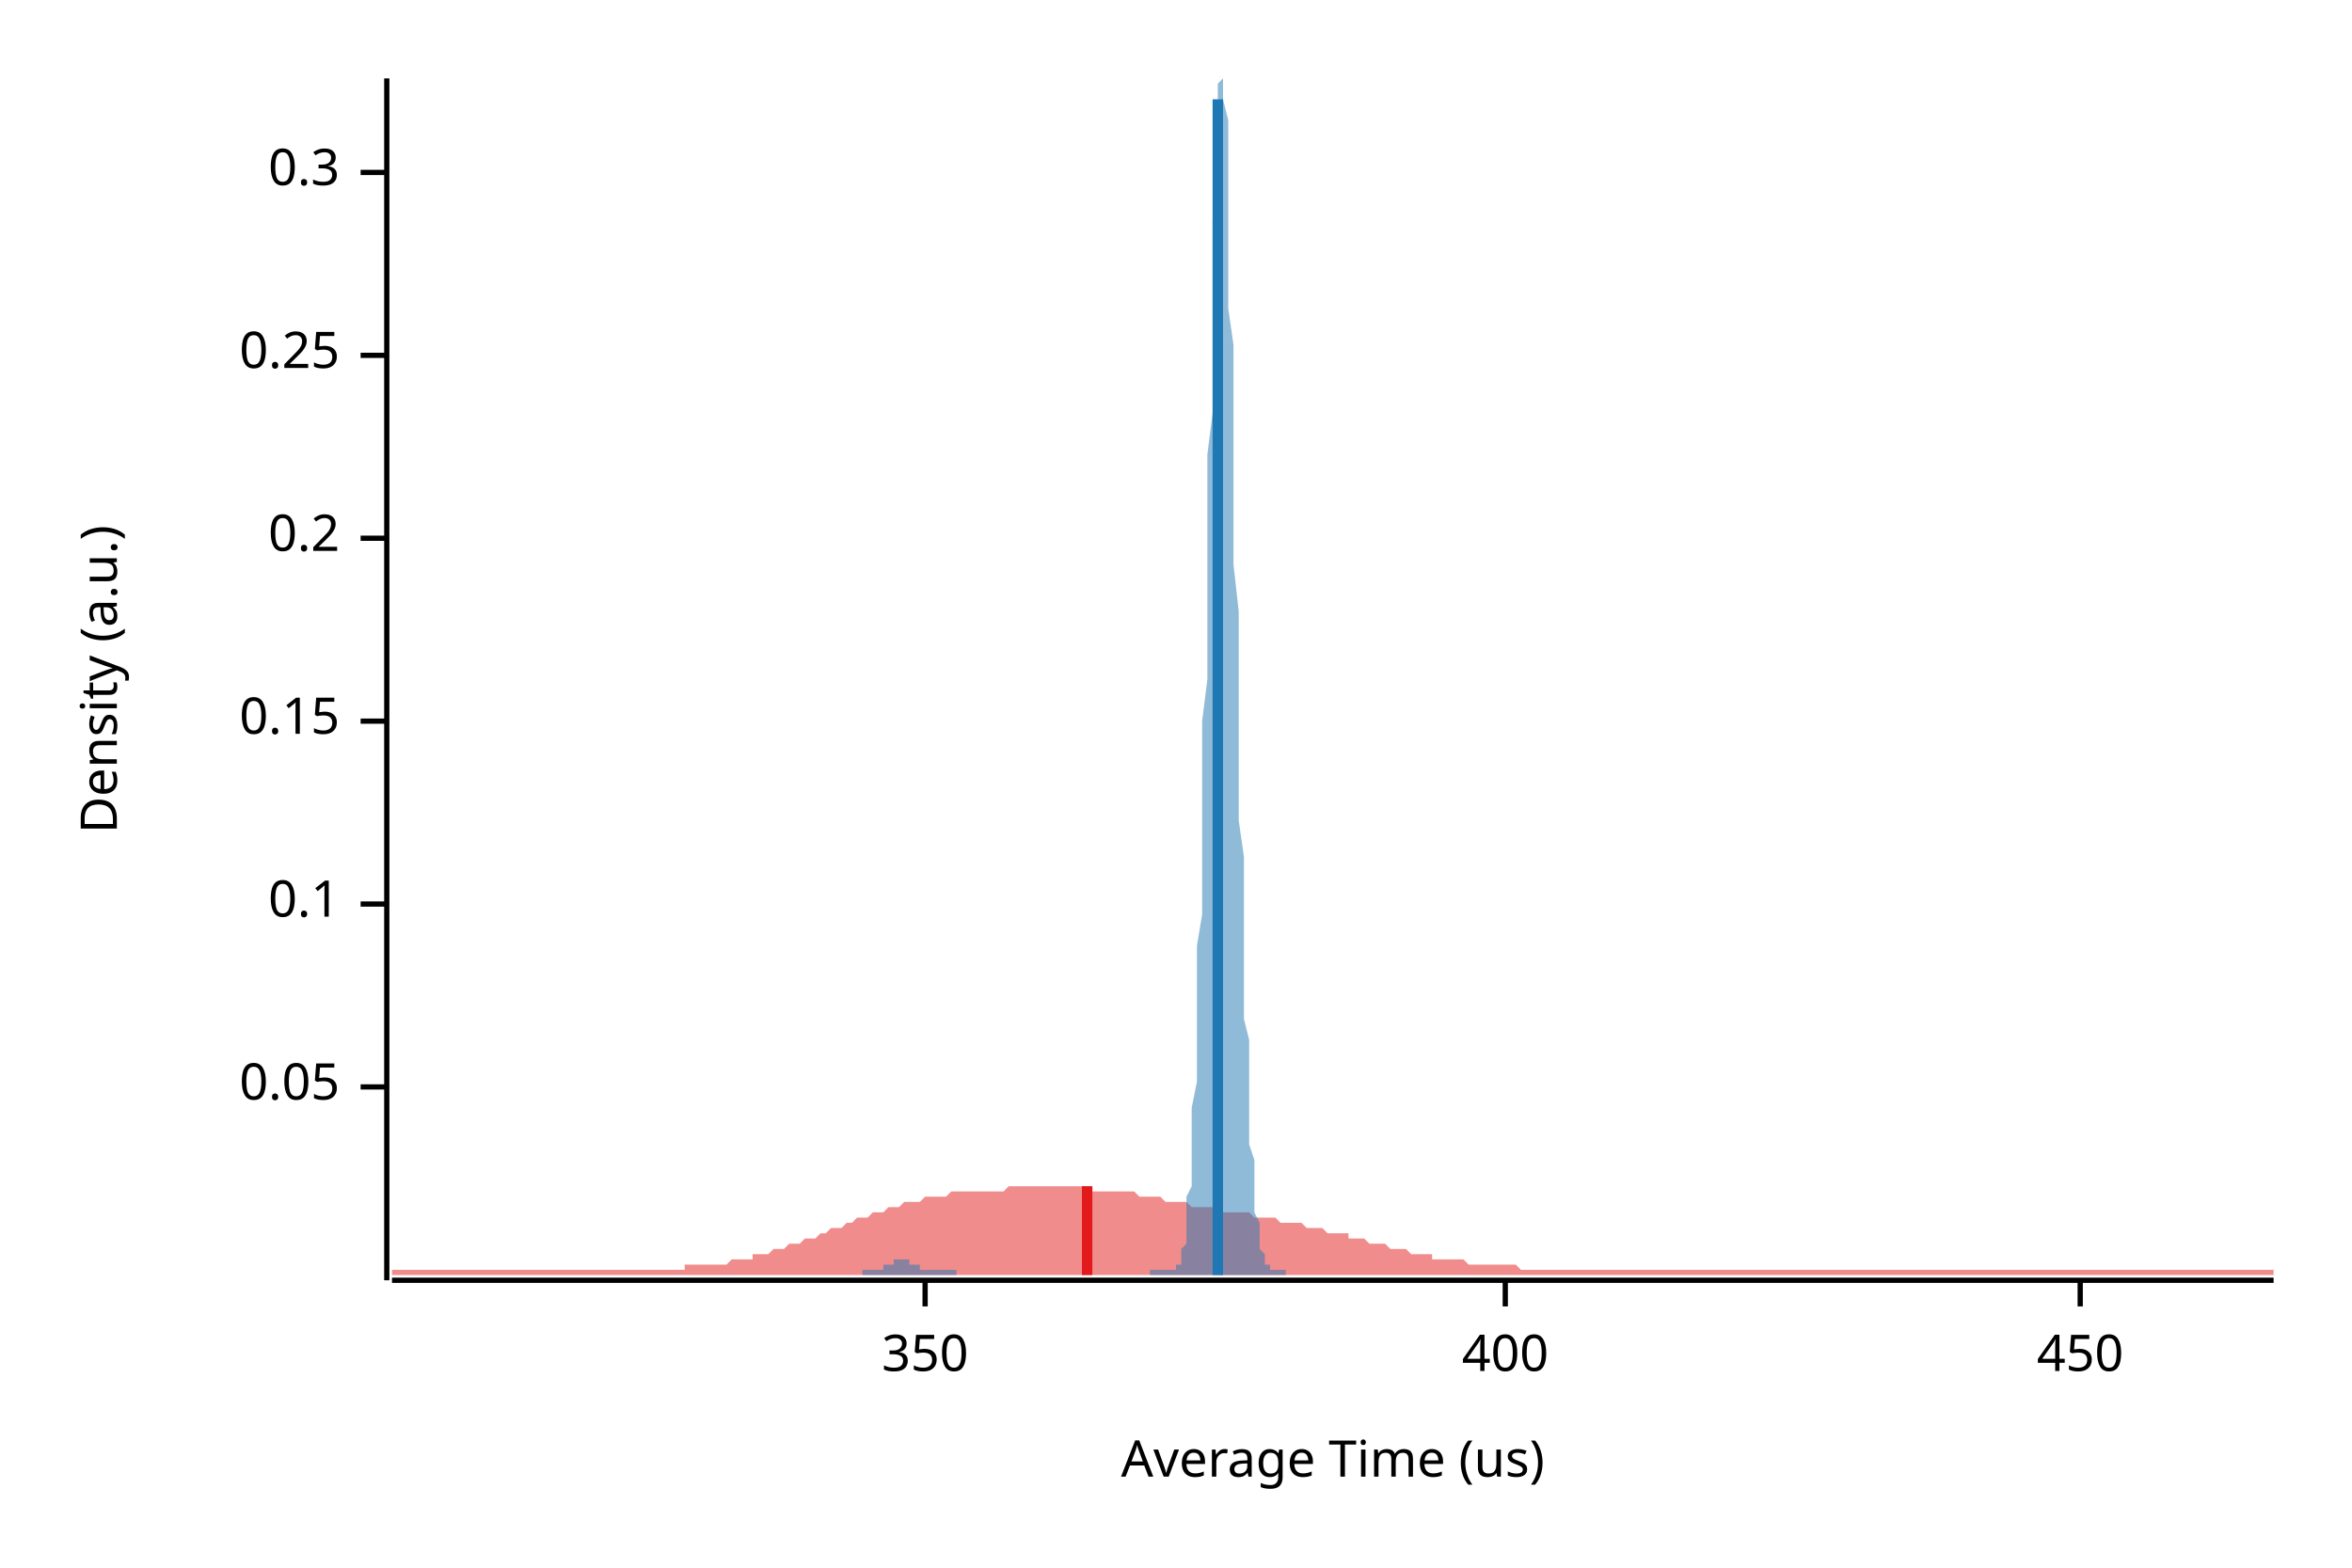
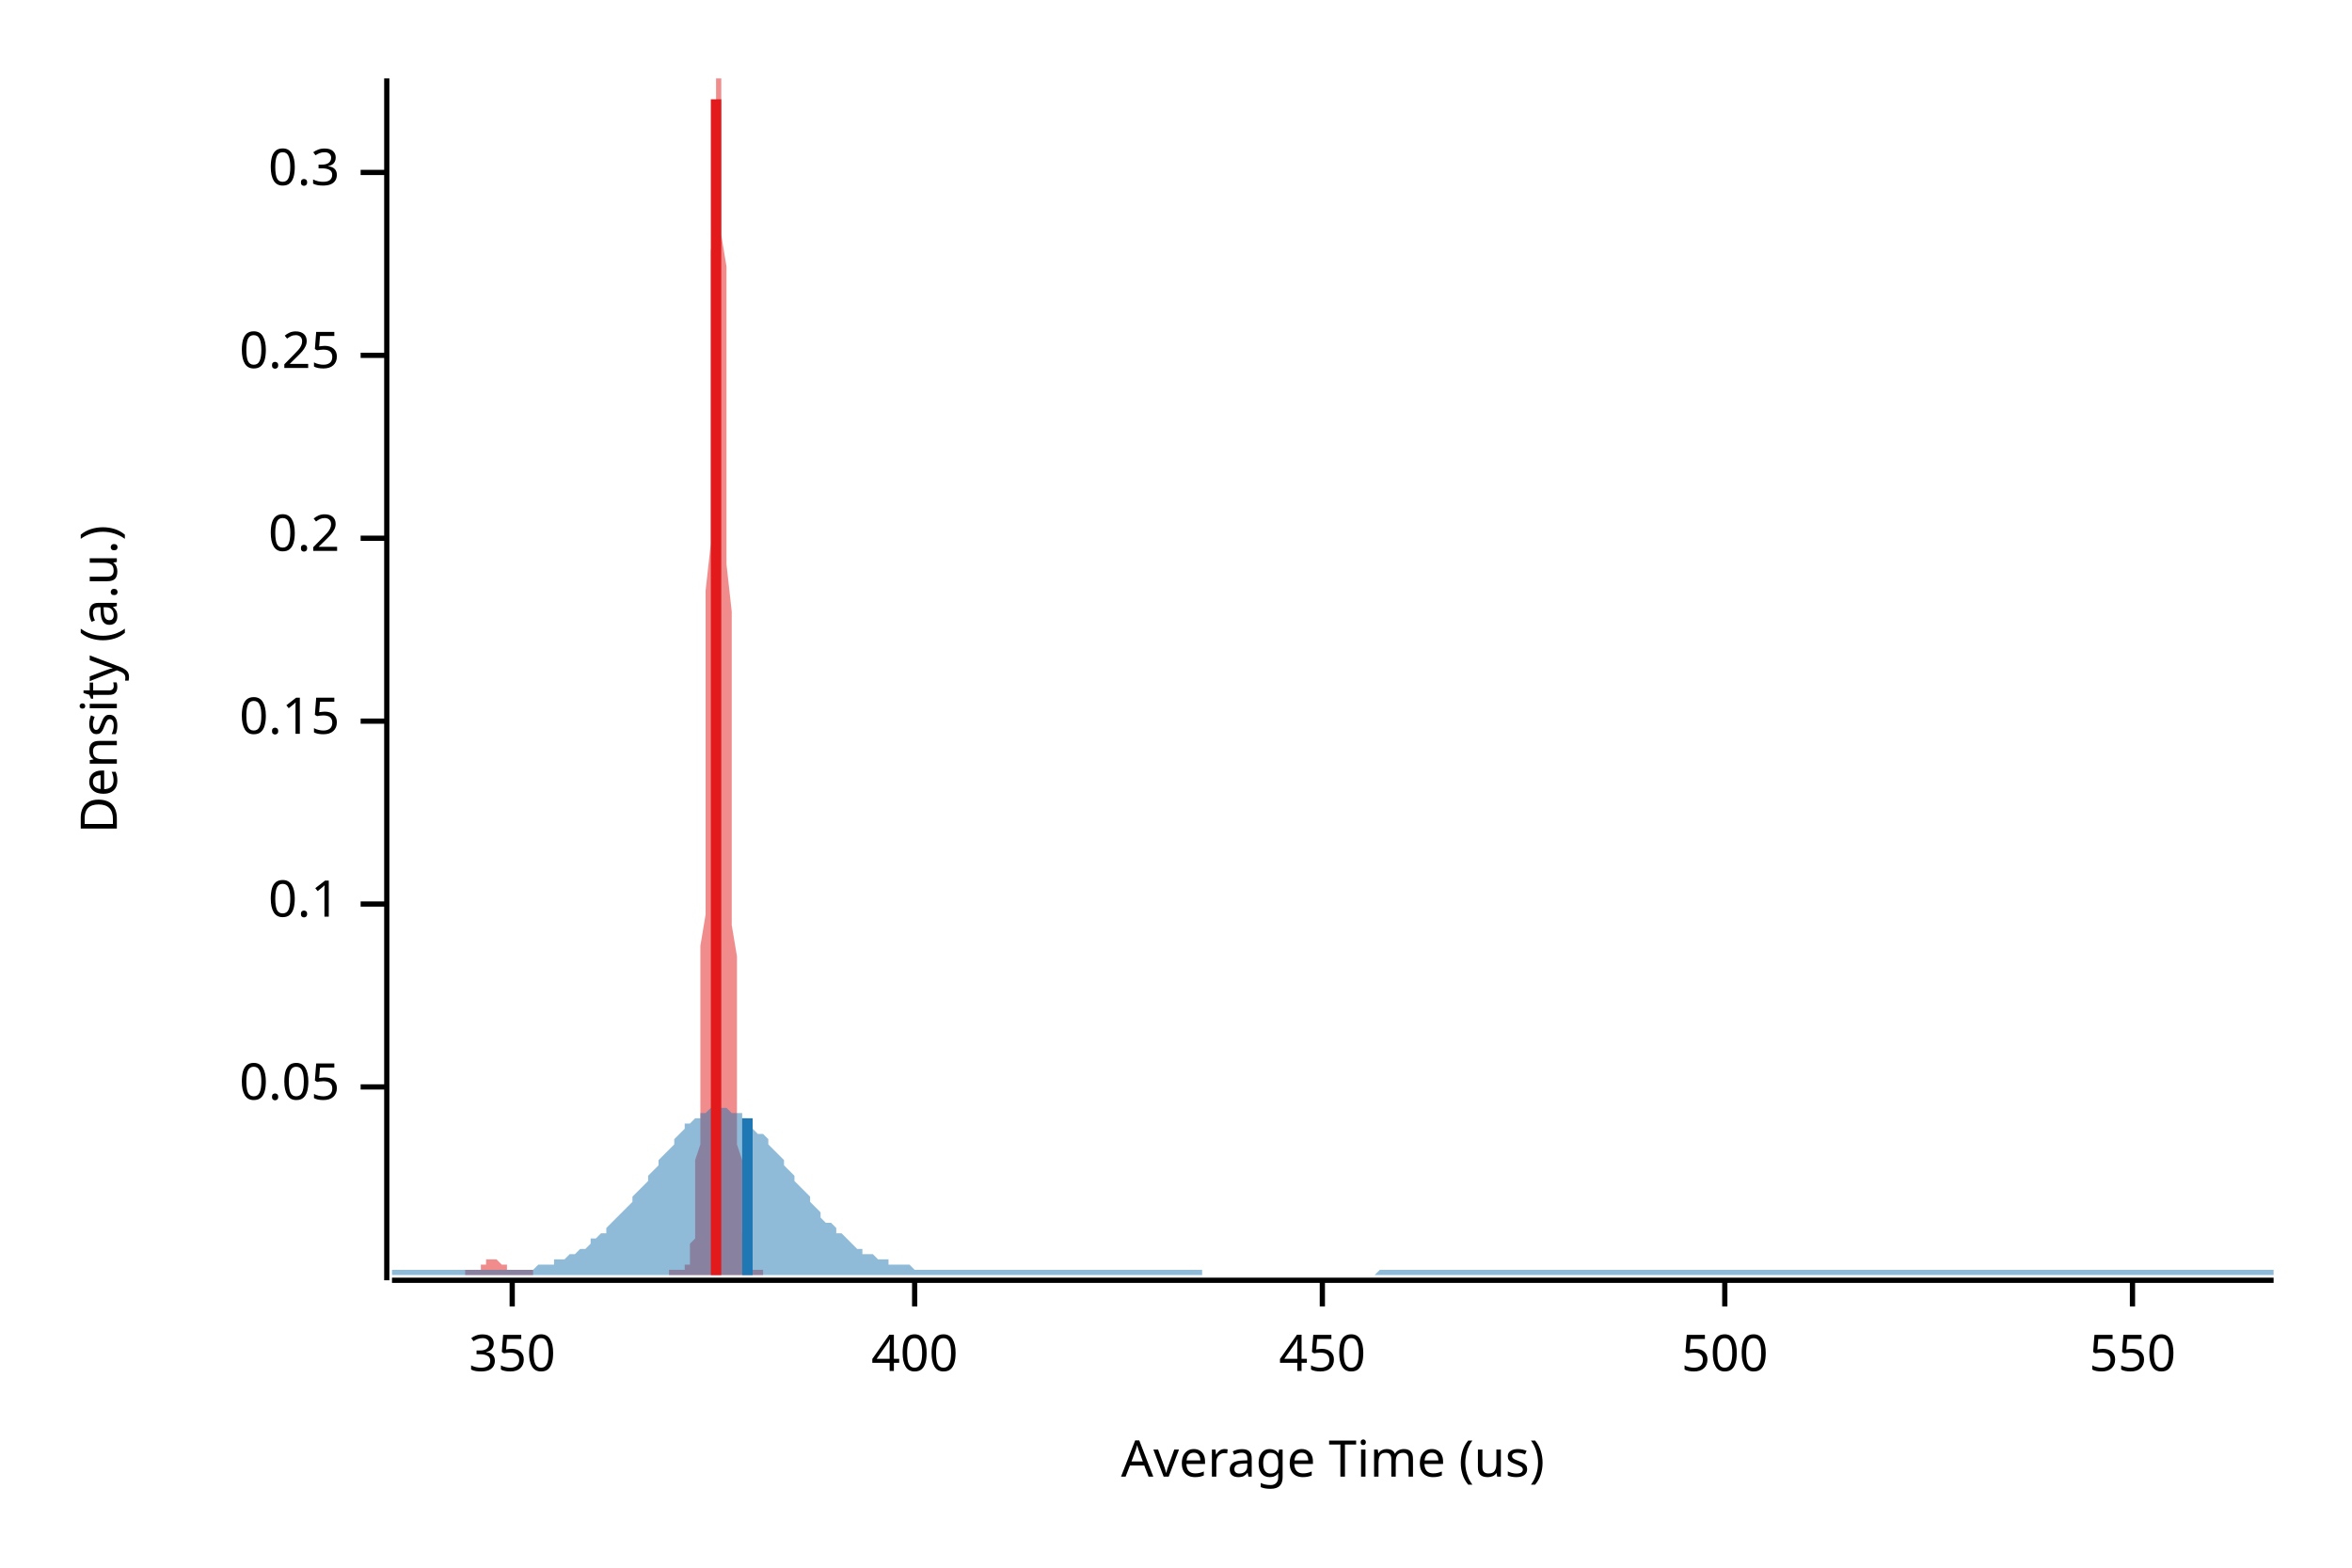
<svg xmlns="http://www.w3.org/2000/svg" width="450" height="300" viewBox="0 0 450 300">
  <text x="15" y="130" dy="0.76em" text-anchor="middle" font-family="sans-serif" font-size="9.677" opacity="1" fill="#000000" transform="rotate(270, 15, 130)">
Density (a.u.)
</text>
  <text x="255" y="285" dy="-0.5ex" text-anchor="middle" font-family="sans-serif" font-size="9.677" opacity="1" fill="#000000">
Average Time (us)
</text>
  <polyline fill="none" opacity="1" stroke="#000000" stroke-width="1" points="74,15 74,245 " />
  <text x="65" y="208" dy="0.5ex" text-anchor="end" font-family="sans-serif" font-size="9.677" opacity="1" fill="#000000">
0.05
</text>
  <polyline fill="none" opacity="1" stroke="#000000" stroke-width="1" points="69,208 74,208 " />
  <text x="65" y="173" dy="0.5ex" text-anchor="end" font-family="sans-serif" font-size="9.677" opacity="1" fill="#000000">
0.1
</text>
  <polyline fill="none" opacity="1" stroke="#000000" stroke-width="1" points="69,173 74,173 " />
  <text x="65" y="138" dy="0.5ex" text-anchor="end" font-family="sans-serif" font-size="9.677" opacity="1" fill="#000000">
0.15
</text>
  <polyline fill="none" opacity="1" stroke="#000000" stroke-width="1" points="69,138 74,138 " />
  <text x="65" y="103" dy="0.5ex" text-anchor="end" font-family="sans-serif" font-size="9.677" opacity="1" fill="#000000">
0.2
</text>
  <polyline fill="none" opacity="1" stroke="#000000" stroke-width="1" points="69,103 74,103 " />
  <text x="65" y="68" dy="0.5ex" text-anchor="end" font-family="sans-serif" font-size="9.677" opacity="1" fill="#000000">
0.25
</text>
  <polyline fill="none" opacity="1" stroke="#000000" stroke-width="1" points="69,68 74,68 " />
  <text x="65" y="33" dy="0.5ex" text-anchor="end" font-family="sans-serif" font-size="9.677" opacity="1" fill="#000000">
0.3
</text>
  <polyline fill="none" opacity="1" stroke="#000000" stroke-width="1" points="69,33 74,33 " />
  <polyline fill="none" opacity="1" stroke="#000000" stroke-width="1" points="75,245 435,245 " />
-   <text x="177" y="255" dy="0.76em" text-anchor="middle" font-family="sans-serif" font-size="9.677" opacity="1" fill="#000000">
+   <text x="98" y="255" dy="0.76em" text-anchor="middle" font-family="sans-serif" font-size="9.677" opacity="1" fill="#000000">
350
</text>
-   <polyline fill="none" opacity="1" stroke="#000000" stroke-width="1" points="177,245 177,250 " />
-   <text x="288" y="255" dy="0.76em" text-anchor="middle" font-family="sans-serif" font-size="9.677" opacity="1" fill="#000000">
+   <polyline fill="none" opacity="1" stroke="#000000" stroke-width="1" points="98,245 98,250 " />
+   <text x="175" y="255" dy="0.76em" text-anchor="middle" font-family="sans-serif" font-size="9.677" opacity="1" fill="#000000">
400
</text>
-   <polyline fill="none" opacity="1" stroke="#000000" stroke-width="1" points="288,245 288,250 " />
-   <text x="398" y="255" dy="0.76em" text-anchor="middle" font-family="sans-serif" font-size="9.677" opacity="1" fill="#000000">
+   <polyline fill="none" opacity="1" stroke="#000000" stroke-width="1" points="175,245 175,250 " />
+   <text x="253" y="255" dy="0.76em" text-anchor="middle" font-family="sans-serif" font-size="9.677" opacity="1" fill="#000000">
450
</text>
-   <polyline fill="none" opacity="1" stroke="#000000" stroke-width="1" points="398,245 398,250 " />
-   <polygon opacity="0.5" fill="#E31A1C" points="75,243 75,243 76,243 77,243 77,243 78,243 79,243 80,243 80,243 81,243 82,243 82,243 83,243 84,243 85,243 85,243 86,243 87,243 87,243 88,243 89,243 90,243 90,243 91,243 92,243 93,243 93,243 94,243 95,243 95,243 96,243 97,243 98,243 98,243 99,243 100,243 100,243 101,243 102,243 103,243 103,243 104,243 105,243 106,243 106,243 107,243 108,243 108,243 109,243 110,243 111,243 111,243 112,243 113,243 113,243 114,243 115,243 116,243 116,243 117,243 118,243 119,243 119,243 120,243 121,243 121,243 122,243 123,243 124,243 124,243 125,243 126,243 126,243 127,243 128,243 129,243 129,243 130,243 131,243 131,242 132,242 133,242 134,242 134,242 135,242 136,242 137,242 137,242 138,242 139,242 139,242 140,241 141,241 142,241 142,241 143,241 144,241 144,240 145,240 146,240 147,240 147,240 148,239 149,239 150,239 150,239 151,238 152,238 152,238 153,238 154,237 155,237 155,237 156,237 157,236 157,236 158,236 159,235 160,235 160,235 161,235 162,234 163,234 163,234 164,233 165,233 165,233 166,233 167,232 168,232 168,232 169,232 170,231 170,231 171,231 172,231 173,230 173,230 174,230 175,230 176,230 176,230 177,229 178,229 178,229 179,229 180,229 181,229 181,229 182,228 183,228 183,228 184,228 185,228 186,228 186,228 187,228 188,228 188,228 189,228 190,228 191,228 191,228 192,228 193,227 194,227 194,227 195,227 196,227 196,227 197,227 198,227 199,227 199,227 200,227 201,227 201,227 202,227 203,227 204,227 204,227 205,227 206,227 207,227 207,227 208,227 209,227 209,228 210,228 211,228 212,228 212,228 213,228 214,228 214,228 215,228 216,228 217,228 217,228 218,229 219,229 220,229 220,229 221,229 222,229 222,229 223,230 224,230 225,230 225,230 226,230 227,230 227,230 228,231 229,231 230,231 230,231 231,231 232,231 232,231 233,231 234,232 235,232 235,232 236,232 237,232 238,232 238,232 239,232 240,233 240,233 241,233 242,233 243,233 243,233 244,233 245,234 245,234 246,234 247,234 248,234 248,234 249,234 250,235 251,235 251,235 252,235 253,235 253,235 254,236 255,236 256,236 256,236 257,236 258,236 258,237 259,237 260,237 261,237 261,237 262,238 263,238 264,238 264,238 265,238 266,239 266,239 267,239 268,239 269,239 269,239 270,240 271,240 271,240 272,240 273,240 274,240 274,241 275,241 276,241 277,241 277,241 278,241 279,241 279,241 280,241 281,242 282,242 282,242 283,242 284,242 284,242 285,242 286,242 287,242 287,242 288,242 289,242 289,242 290,242 291,243 292,243 292,243 293,243 294,243 295,243 295,243 296,243 297,243 297,243 298,243 299,243 300,243 300,243 301,243 302,243 302,243 303,243 304,243 305,243 305,243 306,243 307,243 308,243 308,243 309,243 310,243 310,243 311,243 312,243 313,243 313,243 314,243 315,243 315,243 316,243 317,243 318,243 318,243 319,243 320,243 321,243 321,243 322,243 323,243 323,243 324,243 325,243 326,243 326,243 327,243 328,243 328,243 329,243 330,243 331,243 331,243 332,243 333,243 333,243 334,243 335,243 336,243 336,243 337,243 338,243 339,243 339,243 340,243 341,243 341,243 342,243 343,243 344,243 344,243 345,243 346,243 346,243 347,243 348,243 349,243 349,243 350,243 351,243 352,243 352,243 353,243 354,243 354,243 355,243 356,243 357,243 357,243 358,243 359,243 359,243 360,243 361,243 362,243 362,243 363,243 364,243 365,243 365,243 366,243 367,243 367,243 368,243 369,243 370,243 370,243 371,243 372,243 372,243 373,243 374,243 375,243 375,243 376,243 377,243 378,243 378,243 379,243 380,243 380,243 381,243 382,243 383,243 383,243 384,243 385,243 385,243 386,243 387,243 388,243 388,243 389,243 390,243 390,243 391,243 392,243 393,243 393,243 394,243 395,243 396,243 396,243 397,243 398,243 398,243 399,243 400,243 401,243 401,243 402,243 403,243 403,243 404,243 405,243 406,243 406,243 407,243 408,243 409,243 409,243 410,243 411,243 411,243 412,243 413,243 414,243 414,243 415,243 416,243 416,243 417,243 418,243 419,243 419,243 420,243 421,243 422,243 422,243 423,243 424,243 424,243 425,243 426,243 427,243 427,243 428,243 429,243 429,243 430,243 431,243 432,243 432,243 433,243 434,243 435,243 435,244 75,244 " />
-   <polygon opacity="0.5" fill="#1F78B4" points="165,243 165,243 165,243 165,243 165,243 165,243 166,243 166,243 166,243 166,243 166,243 166,243 167,243 167,243 167,243 167,243 167,243 167,243 168,243 168,243 168,243 168,243 168,243 168,243 169,243 169,243 169,243 169,242 169,242 169,242 169,242 170,242 170,242 170,242 170,242 170,242 170,242 171,242 171,242 171,241 171,241 171,241 171,241 172,241 172,241 172,241 172,241 172,241 172,241 173,241 173,241 173,241 173,241 173,241 173,241 174,241 174,241 174,241 174,242 174,242 174,242 175,242 175,242 175,242 175,242 175,242 175,242 176,242 176,242 176,243 176,243 176,243 176,243 177,243 177,243 177,243 177,243 177,243 177,243 177,243 178,243 178,243 178,243 178,243 178,243 178,243 179,243 179,243 179,243 179,243 179,243 179,243 180,243 180,243 180,243 180,243 180,243 180,243 181,243 181,243 181,243 181,243 181,243 181,243 182,243 182,243 182,243 182,243 182,243 182,243 183,243 183,244 183,244 183,244 183,244 183,244 184,244 184,244 184,244 184,244 184,244 184,244 185,244 185,244 185,244 185,244 185,244 185,244 185,244 186,244 186,244 186,244 186,244 186,244 186,244 187,244 187,244 187,244 187,244 187,244 187,244 188,244 188,244 188,244 188,244 188,244 188,244 189,244 189,244 189,244 189,244 189,244 189,244 190,244 190,244 190,244 190,244 190,244 190,244 191,244 191,244 191,244 191,244 191,244 191,244 192,244 192,244 192,244 192,244 192,244 192,244 193,244 193,244 193,244 193,244 193,244 193,244 194,244 194,244 194,244 194,244 194,244 194,244 194,244 195,244 195,244 195,244 195,244 195,244 195,244 196,244 196,244 196,244 196,244 196,244 196,244 197,244 197,244 197,244 197,244 197,244 197,244 198,244 198,244 198,244 198,244 198,244 198,244 199,244 199,244 199,244 199,244 199,244 199,244 200,244 200,244 200,244 200,244 200,244 200,244 201,244 201,244 201,244 201,244 201,244 201,244 202,244 202,244 202,244 202,244 202,244 202,244 202,244 203,244 203,244 203,244 203,244 203,244 203,244 204,244 204,244 204,244 204,244 204,244 204,244 205,244 205,244 205,244 205,244 205,244 205,244 206,244 206,244 206,244 206,244 206,244 206,244 207,244 207,244 207,244 207,244 207,244 207,244 208,244 208,244 208,244 208,244 208,244 208,244 209,244 209,244 209,244 209,244 209,244 209,244 210,244 210,244 210,244 210,244 210,244 210,244 210,244 211,244 211,244 211,244 211,244 211,244 211,244 212,244 212,244 212,244 212,244 212,244 212,244 213,244 213,244 213,244 213,244 213,244 213,244 214,244 214,244 214,244 214,244 214,244 214,244 215,244 215,244 215,244 215,244 215,244 215,244 216,244 216,244 216,244 216,244 216,244 216,244 217,244 217,244 217,244 217,244 217,244 217,244 218,244 218,244 218,244 218,244 218,244 218,244 219,244 219,244 219,244 219,244 219,244 219,244 219,244 220,244 220,244 220,244 220,244 220,244 220,243 221,243 221,243 221,243 221,243 221,243 221,243 222,243 222,243 222,243 222,243 222,243 222,243 223,243 223,243 223,243 223,243 223,243 223,243 224,243 224,243 224,243 224,243 224,243 224,243 225,243 225,243 225,243 225,242 225,242 225,242 226,242 226,241 226,241 226,240 226,239 226,239 227,238 227,237 227,236 227,234 227,233 227,231 227,229 228,227 228,224 228,222 228,219 228,215 228,212 229,207 229,203 229,198 229,193 229,187 229,181 230,175 230,168 230,161 230,154 230,146 230,138 231,130 231,122 231,113 231,104 231,96 231,87 232,79 232,71 232,63 232,55 232,48 232,42 233,35 233,30 233,25 233,21 233,18 233,16 234,15 234,15 234,15 234,15 234,17 234,19 235,23 235,27 235,32 235,38 235,45 235,51 235,59 236,66 236,74 236,83 236,91 236,100 236,108 237,117 237,125 237,133 237,141 237,149 237,157 238,164 238,171 238,177 238,183 238,189 238,195 239,199 239,204 239,208 239,212 239,216 239,219 240,222 240,224 240,227 240,229 240,231 240,232 241,234 241,235 241,236 241,237 241,238 241,239 242,240 242,240 242,241 242,241 242,241 242,242 243,242 243,242 243,242 243,243 243,243 243,243 244,243 244,243 244,243 244,243 244,243 244,243 244,243 245,243 245,243 245,243 245,243 245,243 245,243 246,243 246,243 246,243 246,243 246,244 165,244 " />
-   <polyline fill="none" opacity="1" stroke="#E31A1C" stroke-width="2" points="208,244 208,227 " />
-   <polyline fill="none" opacity="1" stroke="#1F78B4" stroke-width="2" points="233,244 233,19 " />
+   <polyline fill="none" opacity="1" stroke="#000000" stroke-width="1" points="253,245 253,250 " />
+   <text x="330" y="255" dy="0.76em" text-anchor="middle" font-family="sans-serif" font-size="9.677" opacity="1" fill="#000000">
+ 500
+ </text>
+   <polyline fill="none" opacity="1" stroke="#000000" stroke-width="1" points="330,245 330,250 " />
+   <text x="408" y="255" dy="0.76em" text-anchor="middle" font-family="sans-serif" font-size="9.677" opacity="1" fill="#000000">
+ 550
+ </text>
+   <polyline fill="none" opacity="1" stroke="#000000" stroke-width="1" points="408,245 408,250 " />
+   <polygon opacity="0.5" fill="#E31A1C" points="89,243 89,243 89,243 89,243 89,243 89,243 90,243 90,243 90,243 90,243 90,243 90,243 90,243 90,243 90,243 91,243 91,243 91,243 91,243 91,243 91,243 91,243 91,243 92,243 92,243 92,243 92,243 92,242 92,242 92,242 92,242 92,242 93,242 93,242 93,242 93,242 93,242 93,242 93,242 93,241 93,241 94,241 94,241 94,241 94,241 94,241 94,241 94,241 94,241 95,241 95,241 95,241 95,241 95,241 95,241 95,241 95,241 95,241 96,242 96,242 96,242 96,242 96,242 96,242 96,242 96,242 96,242 97,242 97,242 97,243 97,243 97,243 97,243 97,243 97,243 97,243 98,243 98,243 98,243 98,243 98,243 98,243 98,243 98,243 99,243 99,243 99,243 99,243 99,243 99,243 99,243 99,243 99,243 100,243 100,243 100,243 100,243 100,243 100,243 100,243 100,243 100,243 101,243 101,243 101,243 101,243 101,243 101,243 101,243 101,243 102,243 102,244 102,244 102,244 102,244 102,244 102,244 102,244 102,244 103,244 103,244 103,244 103,244 103,244 103,244 103,244 103,244 103,244 104,244 104,244 104,244 104,244 104,244 104,244 104,244 104,244 104,244 105,244 105,244 105,244 105,244 105,244 105,244 105,244 105,244 106,244 106,244 106,244 106,244 106,244 106,244 106,244 106,244 106,244 107,244 107,244 107,244 107,244 107,244 107,244 107,244 107,244 107,244 108,244 108,244 108,244 108,244 108,244 108,244 108,244 108,244 109,244 109,244 109,244 109,244 109,244 109,244 109,244 109,244 109,244 110,244 110,244 110,244 110,244 110,244 110,244 110,244 110,244 110,244 111,244 111,244 111,244 111,244 111,244 111,244 111,244 111,244 111,244 112,244 112,244 112,244 112,244 112,244 112,244 112,244 112,244 113,244 113,244 113,244 113,244 113,244 113,244 113,244 113,244 113,244 114,244 114,244 114,244 114,244 114,244 114,244 114,244 114,244 114,244 115,244 115,244 115,244 115,244 115,244 115,244 115,244 115,244 116,244 116,244 116,244 116,244 116,244 116,244 116,244 116,244 116,244 117,244 117,244 117,244 117,244 117,244 117,244 117,244 117,244 117,244 118,244 118,244 118,244 118,244 118,244 118,244 118,244 118,244 118,244 119,244 119,244 119,244 119,244 119,244 119,244 119,244 119,244 120,244 120,244 120,244 120,244 120,244 120,244 120,244 120,244 120,244 121,244 121,244 121,244 121,244 121,244 121,244 121,244 121,244 121,244 122,244 122,244 122,244 122,244 122,244 122,244 122,244 122,244 123,244 123,244 123,244 123,244 123,244 123,244 123,244 123,244 123,244 124,244 124,244 124,244 124,244 124,244 124,244 124,244 124,244 124,244 125,244 125,244 125,244 125,244 125,244 125,244 125,244 125,244 125,244 126,244 126,244 126,244 126,244 126,244 126,244 126,244 126,244 127,244 127,244 127,244 127,244 127,244 127,244 127,244 127,244 127,244 128,244 128,244 128,244 128,244 128,244 128,243 128,243 128,243 128,243 129,243 129,243 129,243 129,243 129,243 129,243 129,243 129,243 130,243 130,243 130,243 130,243 130,243 130,243 130,243 130,243 130,243 131,243 131,243 131,243 131,243 131,243 131,243 131,243 131,242 131,242 132,242 132,242 132,241 132,241 132,240 132,239 132,239 132,238 133,237 133,236 133,234 133,233 133,231 133,229 133,227 133,224 133,222 134,219 134,215 134,212 134,207 134,203 134,198 134,193 134,187 134,181 135,175 135,168 135,161 135,154 135,146 135,138 135,130 135,122 135,113 136,104 136,96 136,87 136,79 136,71 136,63 136,55 136,48 137,42 137,35 137,30 137,25 137,21 137,18 137,16 137,15 137,15 138,15 138,15 138,17 138,19 138,23 138,27 138,32 138,38 138,45 139,51 139,59 139,66 139,74 139,83 139,91 139,100 139,108 140,117 140,125 140,133 140,141 140,149 140,157 140,164 140,171 140,177 141,183 141,189 141,195 141,199 141,204 141,208 141,212 141,216 141,219 142,222 142,224 142,227 142,229 142,231 142,232 142,234 142,235 142,236 143,237 143,238 143,239 143,240 143,240 143,241 143,241 143,241 144,242 144,242 144,242 144,242 144,243 144,243 144,243 144,243 144,243 145,243 145,243 145,243 145,243 145,243 145,243 145,243 145,243 145,243 146,243 146,243 146,243 146,243 146,243 146,243 146,244 89,244 " />
+   <polygon opacity="0.5" fill="#1F78B4" points="75,243 75,243 76,243 77,243 77,243 78,243 79,243 80,243 80,243 81,243 82,243 82,243 83,243 84,243 85,243 85,243 86,243 87,243 87,243 88,243 89,243 90,243 90,243 91,243 92,243 93,243 93,243 94,243 95,243 95,243 96,243 97,243 98,243 98,243 99,243 100,243 100,243 101,243 102,243 103,242 103,242 104,242 105,242 106,242 106,241 107,241 108,241 108,241 109,240 110,240 111,239 111,239 112,239 113,238 113,237 114,237 115,236 116,236 116,235 117,234 118,233 119,232 119,232 120,231 121,230 121,229 122,228 123,227 124,226 124,225 125,224 126,223 126,222 127,221 128,220 129,219 129,218 130,217 131,216 131,215 132,215 133,214 134,214 134,213 135,213 136,212 137,212 137,212 138,212 139,212 139,212 140,213 141,213 142,213 142,214 143,214 144,215 144,216 145,217 146,217 147,218 147,219 148,220 149,221 150,222 150,223 151,224 152,225 152,226 153,227 154,228 155,229 155,230 156,231 157,232 157,233 158,234 159,234 160,235 160,236 161,236 162,237 163,238 163,238 164,239 165,239 165,240 166,240 167,240 168,241 168,241 169,241 170,241 170,242 171,242 172,242 173,242 173,242 174,242 175,243 176,243 176,243 177,243 178,243 178,243 179,243 180,243 181,243 181,243 182,243 183,243 183,243 184,243 185,243 186,243 186,243 187,243 188,243 188,243 189,243 190,243 191,243 191,243 192,243 193,243 194,243 194,243 195,243 196,243 196,243 197,243 198,243 199,243 199,243 200,243 201,243 201,243 202,243 203,243 204,243 204,243 205,243 206,243 207,243 207,243 208,243 209,243 209,243 210,243 211,243 212,243 212,243 213,243 214,243 214,243 215,243 216,243 217,243 217,243 218,243 219,243 220,243 220,243 221,243 222,243 222,243 223,243 224,243 225,243 225,243 226,243 227,243 227,243 228,243 229,243 230,243 230,244 231,244 232,244 232,244 233,244 234,244 235,244 235,244 236,244 237,244 238,244 238,244 239,244 240,244 240,244 241,244 242,244 243,244 243,244 244,244 245,244 245,244 246,244 247,244 248,244 248,244 249,244 250,244 251,244 251,244 252,244 253,244 253,244 254,244 255,244 256,244 256,244 257,244 258,244 258,244 259,244 260,244 261,244 261,244 262,244 263,244 264,243 264,243 265,243 266,243 266,243 267,243 268,243 269,243 269,243 270,243 271,243 271,243 272,243 273,243 274,243 274,243 275,243 276,243 277,243 277,243 278,243 279,243 279,243 280,243 281,243 282,243 282,243 283,243 284,243 284,243 285,243 286,243 287,243 287,243 288,243 289,243 289,243 290,243 291,243 292,243 292,243 293,243 294,243 295,243 295,243 296,243 297,243 297,243 298,243 299,243 300,243 300,243 301,243 302,243 302,243 303,243 304,243 305,243 305,243 306,243 307,243 308,243 308,243 309,243 310,243 310,243 311,243 312,243 313,243 313,243 314,243 315,243 315,243 316,243 317,243 318,243 318,243 319,243 320,243 321,243 321,243 322,243 323,243 323,243 324,243 325,243 326,243 326,243 327,243 328,243 328,243 329,243 330,243 331,243 331,243 332,243 333,243 333,243 334,243 335,243 336,243 336,243 337,243 338,243 339,243 339,243 340,243 341,243 341,243 342,243 343,243 344,243 344,243 345,243 346,243 346,243 347,243 348,243 349,243 349,243 350,243 351,243 352,243 352,243 353,243 354,243 354,243 355,243 356,243 357,243 357,243 358,243 359,243 359,243 360,243 361,243 362,243 362,243 363,243 364,243 365,243 365,243 366,243 367,243 367,243 368,243 369,243 370,243 370,243 371,243 372,243 372,243 373,243 374,243 375,243 375,243 376,243 377,243 378,243 378,243 379,243 380,243 380,243 381,243 382,243 383,243 383,243 384,243 385,243 385,243 386,243 387,243 388,243 388,243 389,243 390,243 390,243 391,243 392,243 393,243 393,243 394,243 395,243 396,243 396,243 397,243 398,243 398,243 399,243 400,243 401,243 401,243 402,243 403,243 403,243 404,243 405,243 406,243 406,243 407,243 408,243 409,243 409,243 410,243 411,243 411,243 412,243 413,243 414,243 414,243 415,243 416,243 416,243 417,243 418,243 419,243 419,243 420,243 421,243 422,243 422,243 423,243 424,243 424,243 425,243 426,243 427,243 427,243 428,243 429,243 429,243 430,243 431,243 432,243 432,243 433,243 434,243 435,243 435,244 75,244 " />
+   <polyline fill="none" opacity="1" stroke="#E31A1C" stroke-width="2" points="137,244 137,19 " />
+   <polyline fill="none" opacity="1" stroke="#1F78B4" stroke-width="2" points="143,244 143,214 " />
</svg>
